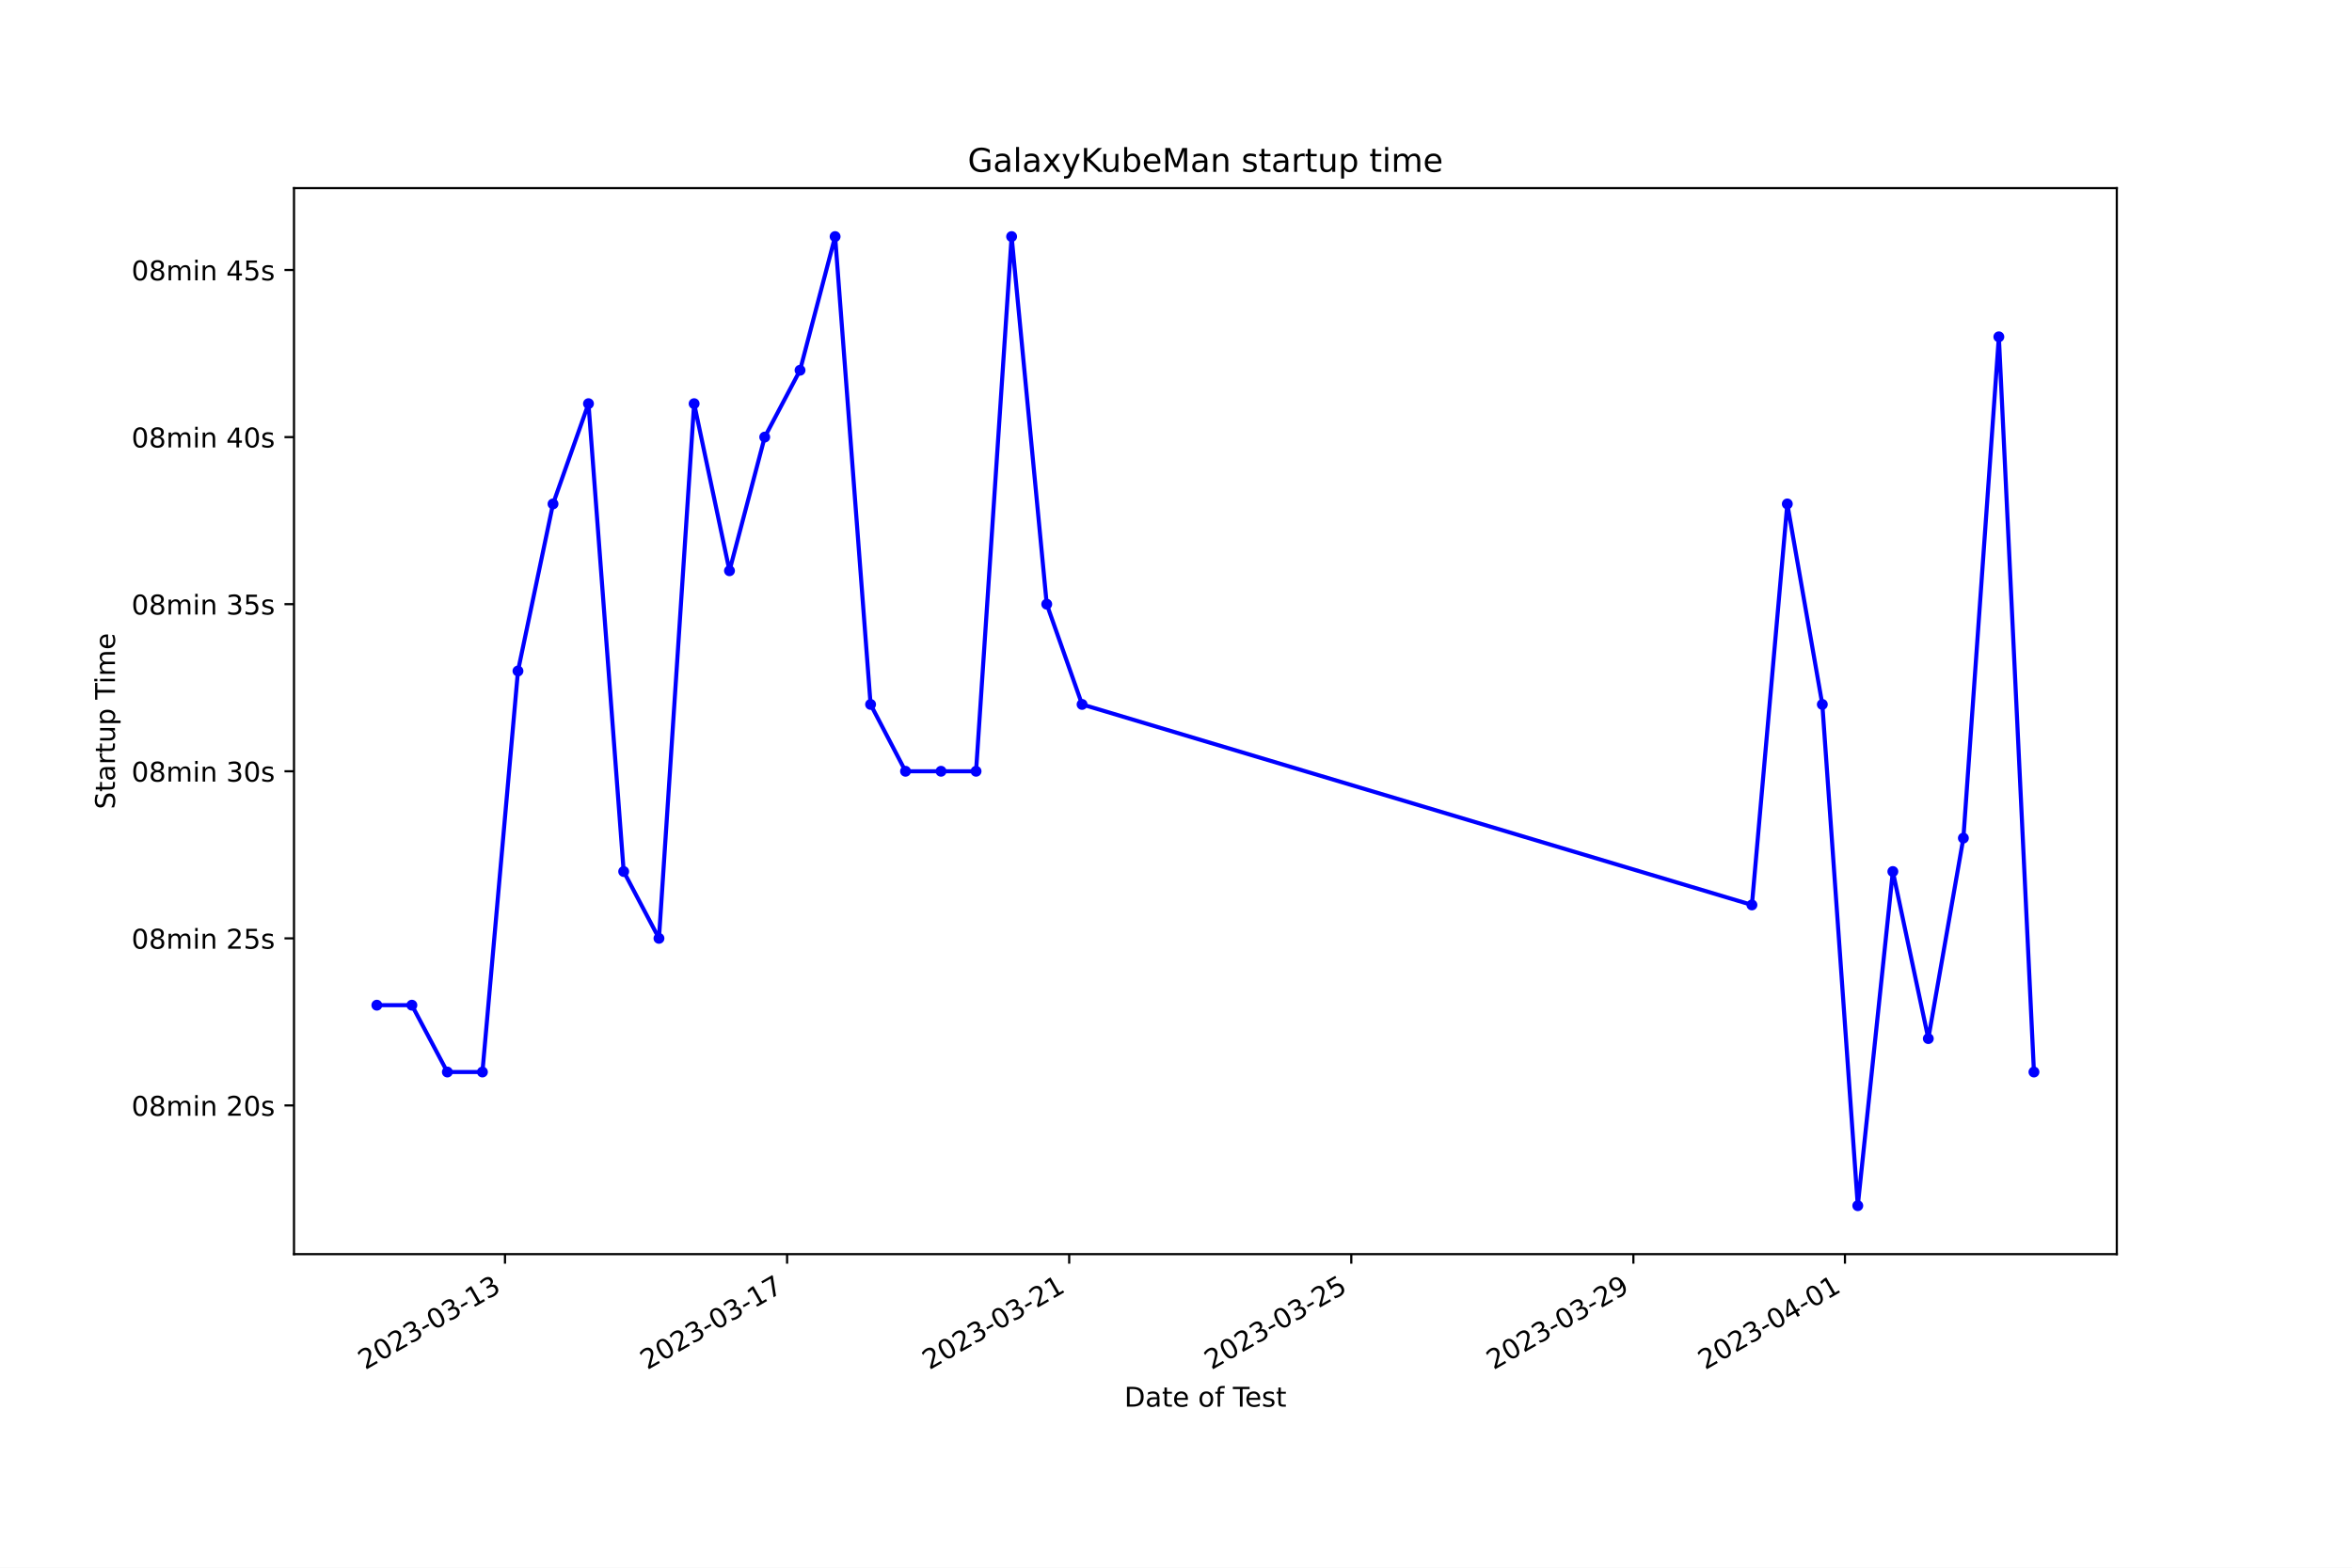
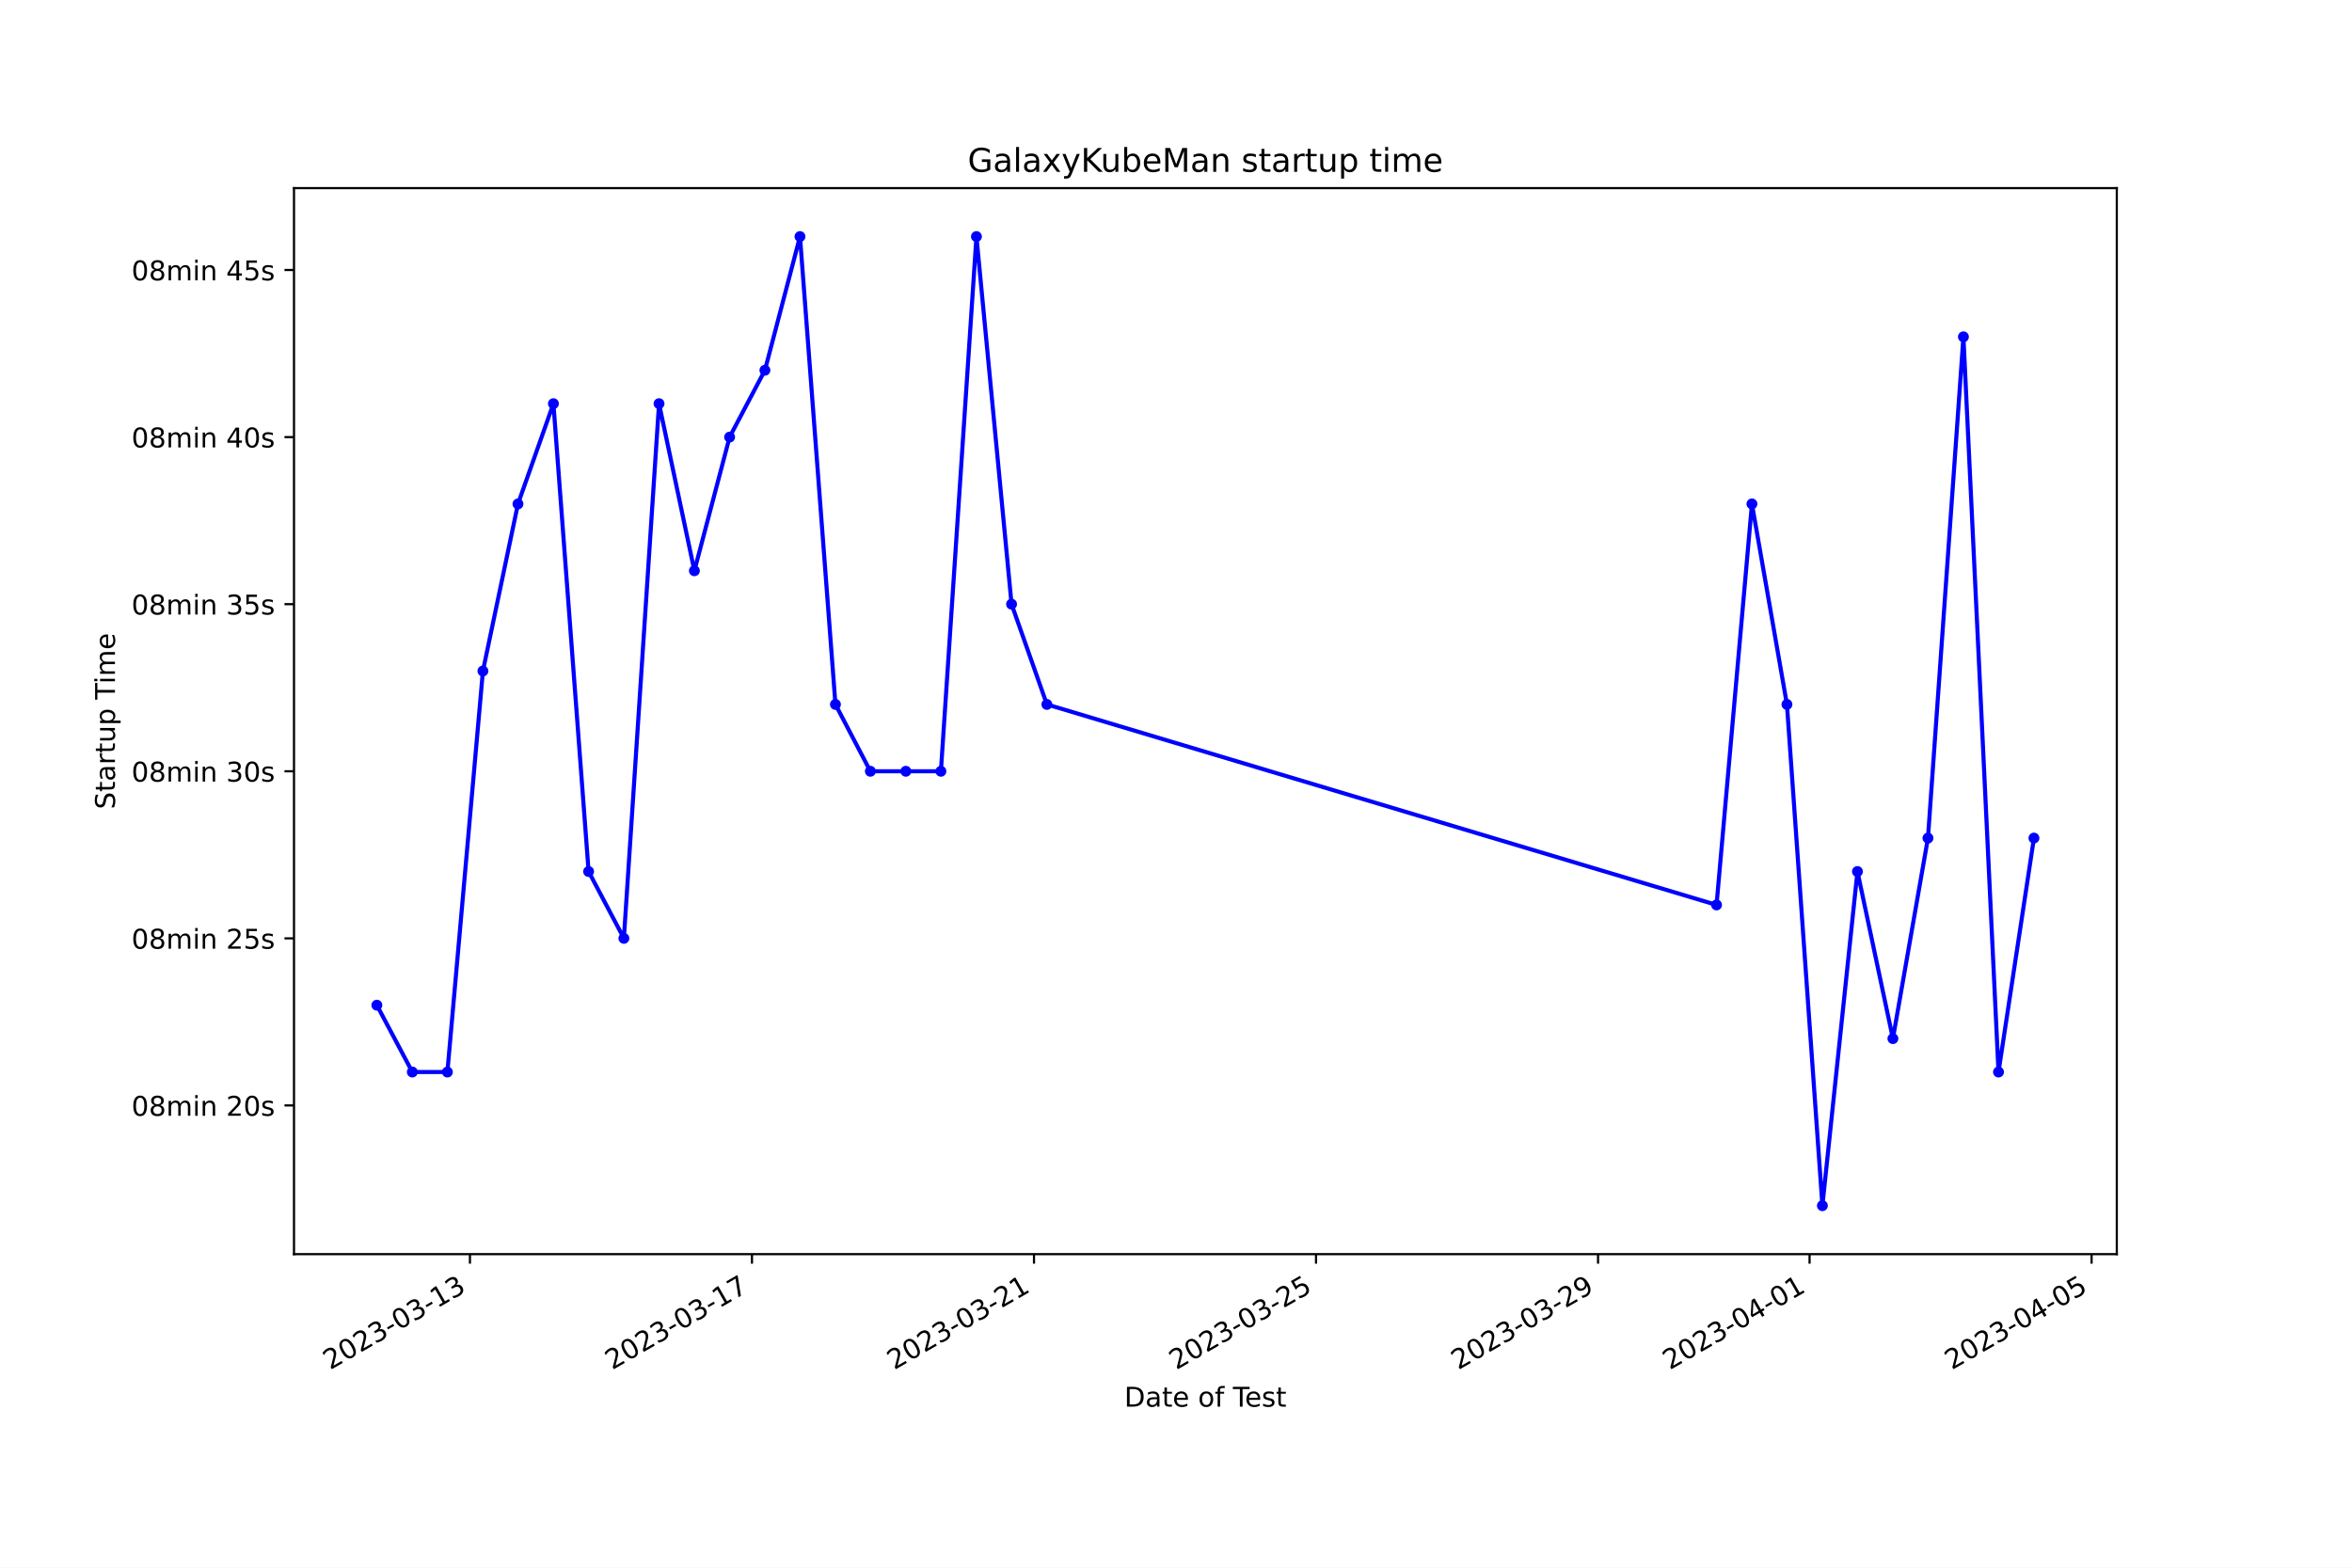
<svg xmlns="http://www.w3.org/2000/svg" xmlns:xlink="http://www.w3.org/1999/xlink" width="864pt" height="576pt" viewBox="0 0 864 576" version="1.1">
  <defs>
    <style type="text/css">*{stroke-linejoin: round; stroke-linecap: butt}</style>
  </defs>
  <g id="figure_1">
    <g id="patch_1">
      <path d="M 0 576  L 864 576  L 864 0  L 0 0  z " style="fill: #ffffff" />
    </g>
    <g id="axes_1">
      <g id="patch_2">
        <path d="M 108 460.8  L 777.6 460.8  L 777.6 69.12  L 108 69.12  z " style="fill: #ffffff" />
      </g>
      <g id="matplotlib.axis_1">
        <g id="xtick_1">
          <g id="line2d_1">
            <defs>
-               <path id="m737034dc49" d="M 0 0  L 0 3.5  " style="stroke: #000000; stroke-width: 0.8" />
+               <path id="mf663eb231e" d="M 0 0  L 0 3.5  " style="stroke: #000000; stroke-width: 0.8" />
            </defs>
            <g>
-               <use xlink:href="#m737034dc49" x="185.508" y="460.8" style="stroke: #000000; stroke-width: 0.8" />
+               <use xlink:href="#mf663eb231e" x="172.634" y="460.8" style="stroke: #000000; stroke-width: 0.8" />
            </g>
          </g>
          <g id="text_1">
-             <g transform="translate(134.1384 503.4383) rotate(-30) scale(0.1 -0.1)">
+             <g transform="translate(121.2646 503.4383) rotate(-30) scale(0.1 -0.1)">
              <defs>
                <path id="DejaVuSans-32" d="M 1228 531  L 3431 531  L 3431 0  L 469 0  L 469 531  Q 828 903 1448 1529  Q 2069 2156 2228 2338  Q 2531 2678 2651 2914  Q 2772 3150 2772 3378  Q 2772 3750 2511 3984  Q 2250 4219 1831 4219  Q 1534 4219 1204 4116  Q 875 4013 500 3803  L 500 4441  Q 881 4594 1212 4672  Q 1544 4750 1819 4750  Q 2544 4750 2975 4387  Q 3406 4025 3406 3419  Q 3406 3131 3298 2873  Q 3191 2616 2906 2266  Q 2828 2175 2409 1742  Q 1991 1309 1228 531  z " transform="scale(0.015625)" />
                <path id="DejaVuSans-30" d="M 2034 4250  Q 1547 4250 1301 3770  Q 1056 3291 1056 2328  Q 1056 1369 1301 889  Q 1547 409 2034 409  Q 2525 409 2770 889  Q 3016 1369 3016 2328  Q 3016 3291 2770 3770  Q 2525 4250 2034 4250  z M 2034 4750  Q 2819 4750 3233 4129  Q 3647 3509 3647 2328  Q 3647 1150 3233 529  Q 2819 -91 2034 -91  Q 1250 -91 836 529  Q 422 1150 422 2328  Q 422 3509 836 4129  Q 1250 4750 2034 4750  z " transform="scale(0.015625)" />
                <path id="DejaVuSans-33" d="M 2597 2516  Q 3050 2419 3304 2112  Q 3559 1806 3559 1356  Q 3559 666 3084 287  Q 2609 -91 1734 -91  Q 1441 -91 1130 -33  Q 819 25 488 141  L 488 750  Q 750 597 1062 519  Q 1375 441 1716 441  Q 2309 441 2620 675  Q 2931 909 2931 1356  Q 2931 1769 2642 2001  Q 2353 2234 1838 2234  L 1294 2234  L 1294 2753  L 1863 2753  Q 2328 2753 2575 2939  Q 2822 3125 2822 3475  Q 2822 3834 2567 4026  Q 2313 4219 1838 4219  Q 1578 4219 1281 4162  Q 984 4106 628 3988  L 628 4550  Q 988 4650 1302 4700  Q 1616 4750 1894 4750  Q 2613 4750 3031 4423  Q 3450 4097 3450 3541  Q 3450 3153 3228 2886  Q 3006 2619 2597 2516  z " transform="scale(0.015625)" />
                <path id="DejaVuSans-2d" d="M 313 2009  L 1997 2009  L 1997 1497  L 313 1497  L 313 2009  z " transform="scale(0.015625)" />
                <path id="DejaVuSans-31" d="M 794 531  L 1825 531  L 1825 4091  L 703 3866  L 703 4441  L 1819 4666  L 2450 4666  L 2450 531  L 3481 531  L 3481 0  L 794 0  L 794 531  z " transform="scale(0.015625)" />
              </defs>
              <use xlink:href="#DejaVuSans-32" />
              <use xlink:href="#DejaVuSans-30" x="63.623" />
              <use xlink:href="#DejaVuSans-32" x="127.246" />
              <use xlink:href="#DejaVuSans-33" x="190.869" />
              <use xlink:href="#DejaVuSans-2d" x="254.492" />
              <use xlink:href="#DejaVuSans-30" x="290.576" />
              <use xlink:href="#DejaVuSans-33" x="354.199" />
              <use xlink:href="#DejaVuSans-2d" x="417.822" />
              <use xlink:href="#DejaVuSans-31" x="453.906" />
              <use xlink:href="#DejaVuSans-33" x="517.529" />
            </g>
          </g>
        </g>
        <g id="xtick_2">
          <g id="line2d_2">
            <g>
-               <use xlink:href="#m737034dc49" x="289.136" y="460.8" style="stroke: #000000; stroke-width: 0.8" />
+               <use xlink:href="#mf663eb231e" x="276.235" y="460.8" style="stroke: #000000; stroke-width: 0.8" />
            </g>
          </g>
          <g id="text_2">
-             <g transform="translate(237.7661 503.4383) rotate(-30) scale(0.1 -0.1)">
+             <g transform="translate(224.8658 503.4383) rotate(-30) scale(0.1 -0.1)">
              <defs>
                <path id="DejaVuSans-37" d="M 525 4666  L 3525 4666  L 3525 4397  L 1831 0  L 1172 0  L 2766 4134  L 525 4134  L 525 4666  z " transform="scale(0.015625)" />
              </defs>
              <use xlink:href="#DejaVuSans-32" />
              <use xlink:href="#DejaVuSans-30" x="63.623" />
              <use xlink:href="#DejaVuSans-32" x="127.246" />
              <use xlink:href="#DejaVuSans-33" x="190.869" />
              <use xlink:href="#DejaVuSans-2d" x="254.492" />
              <use xlink:href="#DejaVuSans-30" x="290.576" />
              <use xlink:href="#DejaVuSans-33" x="354.199" />
              <use xlink:href="#DejaVuSans-2d" x="417.822" />
              <use xlink:href="#DejaVuSans-31" x="453.906" />
              <use xlink:href="#DejaVuSans-37" x="517.529" />
            </g>
          </g>
        </g>
        <g id="xtick_3">
          <g id="line2d_3">
            <g>
-               <use xlink:href="#m737034dc49" x="392.763" y="460.8" style="stroke: #000000; stroke-width: 0.8" />
+               <use xlink:href="#mf663eb231e" x="379.836" y="460.8" style="stroke: #000000; stroke-width: 0.8" />
            </g>
          </g>
          <g id="text_3">
-             <g transform="translate(341.3939 503.4383) rotate(-30) scale(0.1 -0.1)">
+             <g transform="translate(328.4669 503.4383) rotate(-30) scale(0.1 -0.1)">
              <use xlink:href="#DejaVuSans-32" />
              <use xlink:href="#DejaVuSans-30" x="63.623" />
              <use xlink:href="#DejaVuSans-32" x="127.246" />
              <use xlink:href="#DejaVuSans-33" x="190.869" />
              <use xlink:href="#DejaVuSans-2d" x="254.492" />
              <use xlink:href="#DejaVuSans-30" x="290.576" />
              <use xlink:href="#DejaVuSans-33" x="354.199" />
              <use xlink:href="#DejaVuSans-2d" x="417.822" />
              <use xlink:href="#DejaVuSans-32" x="453.906" />
              <use xlink:href="#DejaVuSans-31" x="517.529" />
            </g>
          </g>
        </g>
        <g id="xtick_4">
          <g id="line2d_4">
            <g>
-               <use xlink:href="#m737034dc49" x="496.391" y="460.8" style="stroke: #000000; stroke-width: 0.8" />
+               <use xlink:href="#mf663eb231e" x="483.438" y="460.8" style="stroke: #000000; stroke-width: 0.8" />
            </g>
          </g>
          <g id="text_4">
-             <g transform="translate(445.0216 503.4383) rotate(-30) scale(0.1 -0.1)">
+             <g transform="translate(432.0681 503.4383) rotate(-30) scale(0.1 -0.1)">
              <defs>
                <path id="DejaVuSans-35" d="M 691 4666  L 3169 4666  L 3169 4134  L 1269 4134  L 1269 2991  Q 1406 3038 1543 3061  Q 1681 3084 1819 3084  Q 2600 3084 3056 2656  Q 3513 2228 3513 1497  Q 3513 744 3044 326  Q 2575 -91 1722 -91  Q 1428 -91 1123 -41  Q 819 9 494 109  L 494 744  Q 775 591 1075 516  Q 1375 441 1709 441  Q 2250 441 2565 725  Q 2881 1009 2881 1497  Q 2881 1984 2565 2268  Q 2250 2553 1709 2553  Q 1456 2553 1204 2497  Q 953 2441 691 2322  L 691 4666  z " transform="scale(0.015625)" />
              </defs>
              <use xlink:href="#DejaVuSans-32" />
              <use xlink:href="#DejaVuSans-30" x="63.623" />
              <use xlink:href="#DejaVuSans-32" x="127.246" />
              <use xlink:href="#DejaVuSans-33" x="190.869" />
              <use xlink:href="#DejaVuSans-2d" x="254.492" />
              <use xlink:href="#DejaVuSans-30" x="290.576" />
              <use xlink:href="#DejaVuSans-33" x="354.199" />
              <use xlink:href="#DejaVuSans-2d" x="417.822" />
              <use xlink:href="#DejaVuSans-32" x="453.906" />
              <use xlink:href="#DejaVuSans-35" x="517.529" />
            </g>
          </g>
        </g>
        <g id="xtick_5">
          <g id="line2d_5">
            <g>
-               <use xlink:href="#m737034dc49" x="600.019" y="460.8" style="stroke: #000000; stroke-width: 0.8" />
+               <use xlink:href="#mf663eb231e" x="587.039" y="460.8" style="stroke: #000000; stroke-width: 0.8" />
            </g>
          </g>
          <g id="text_5">
-             <g transform="translate(548.6494 503.4383) rotate(-30) scale(0.1 -0.1)">
+             <g transform="translate(535.6692 503.4383) rotate(-30) scale(0.1 -0.1)">
              <defs>
                <path id="DejaVuSans-39" d="M 703 97  L 703 672  Q 941 559 1184 500  Q 1428 441 1663 441  Q 2288 441 2617 861  Q 2947 1281 2994 2138  Q 2813 1869 2534 1725  Q 2256 1581 1919 1581  Q 1219 1581 811 2004  Q 403 2428 403 3163  Q 403 3881 828 4315  Q 1253 4750 1959 4750  Q 2769 4750 3195 4129  Q 3622 3509 3622 2328  Q 3622 1225 3098 567  Q 2575 -91 1691 -91  Q 1453 -91 1209 -44  Q 966 3 703 97  z M 1959 2075  Q 2384 2075 2632 2365  Q 2881 2656 2881 3163  Q 2881 3666 2632 3958  Q 2384 4250 1959 4250  Q 1534 4250 1286 3958  Q 1038 3666 1038 3163  Q 1038 2656 1286 2365  Q 1534 2075 1959 2075  z " transform="scale(0.015625)" />
              </defs>
              <use xlink:href="#DejaVuSans-32" />
              <use xlink:href="#DejaVuSans-30" x="63.623" />
              <use xlink:href="#DejaVuSans-32" x="127.246" />
              <use xlink:href="#DejaVuSans-33" x="190.869" />
              <use xlink:href="#DejaVuSans-2d" x="254.492" />
              <use xlink:href="#DejaVuSans-30" x="290.576" />
              <use xlink:href="#DejaVuSans-33" x="354.199" />
              <use xlink:href="#DejaVuSans-2d" x="417.822" />
              <use xlink:href="#DejaVuSans-32" x="453.906" />
              <use xlink:href="#DejaVuSans-39" x="517.529" />
            </g>
          </g>
        </g>
        <g id="xtick_6">
          <g id="line2d_6">
            <g>
-               <use xlink:href="#m737034dc49" x="677.74" y="460.8" style="stroke: #000000; stroke-width: 0.8" />
+               <use xlink:href="#mf663eb231e" x="664.74" y="460.8" style="stroke: #000000; stroke-width: 0.8" />
            </g>
          </g>
          <g id="text_6">
-             <g transform="translate(626.3702 503.4383) rotate(-30) scale(0.1 -0.1)">
+             <g transform="translate(613.3701 503.4383) rotate(-30) scale(0.1 -0.1)">
              <defs>
                <path id="DejaVuSans-34" d="M 2419 4116  L 825 1625  L 2419 1625  L 2419 4116  z M 2253 4666  L 3047 4666  L 3047 1625  L 3713 1625  L 3713 1100  L 3047 1100  L 3047 0  L 2419 0  L 2419 1100  L 313 1100  L 313 1709  L 2253 4666  z " transform="scale(0.015625)" />
              </defs>
              <use xlink:href="#DejaVuSans-32" />
              <use xlink:href="#DejaVuSans-30" x="63.623" />
              <use xlink:href="#DejaVuSans-32" x="127.246" />
              <use xlink:href="#DejaVuSans-33" x="190.869" />
              <use xlink:href="#DejaVuSans-2d" x="254.492" />
              <use xlink:href="#DejaVuSans-30" x="290.576" />
              <use xlink:href="#DejaVuSans-34" x="354.199" />
              <use xlink:href="#DejaVuSans-2d" x="417.822" />
              <use xlink:href="#DejaVuSans-30" x="453.906" />
              <use xlink:href="#DejaVuSans-31" x="517.529" />
            </g>
          </g>
        </g>
-         <g id="text_7">
+         <g id="xtick_7">
+           <g id="line2d_7">
+             <g>
+               <use xlink:href="#mf663eb231e" x="768.341" y="460.8" style="stroke: #000000; stroke-width: 0.8" />
+             </g>
+           </g>
+           <g id="text_7">
+             <g transform="translate(716.9713 503.4383) rotate(-30) scale(0.1 -0.1)">
+               <use xlink:href="#DejaVuSans-32" />
+               <use xlink:href="#DejaVuSans-30" x="63.623" />
+               <use xlink:href="#DejaVuSans-32" x="127.246" />
+               <use xlink:href="#DejaVuSans-33" x="190.869" />
+               <use xlink:href="#DejaVuSans-2d" x="254.492" />
+               <use xlink:href="#DejaVuSans-30" x="290.576" />
+               <use xlink:href="#DejaVuSans-34" x="354.199" />
+               <use xlink:href="#DejaVuSans-2d" x="417.822" />
+               <use xlink:href="#DejaVuSans-30" x="453.906" />
+               <use xlink:href="#DejaVuSans-35" x="517.529" />
+             </g>
+           </g>
+         </g>
+         <g id="text_8">
          <g transform="translate(413.0063 516.8378) scale(0.1 -0.1)">
            <defs>
              <path id="DejaVuSans-44" d="M 1259 4147  L 1259 519  L 2022 519  Q 2988 519 3436 956  Q 3884 1394 3884 2338  Q 3884 3275 3436 3711  Q 2988 4147 2022 4147  L 1259 4147  z M 628 4666  L 1925 4666  Q 3281 4666 3915 4102  Q 4550 3538 4550 2338  Q 4550 1131 3912 565  Q 3275 0 1925 0  L 628 0  L 628 4666  z " transform="scale(0.015625)" />
              <path id="DejaVuSans-61" d="M 2194 1759  Q 1497 1759 1228 1600  Q 959 1441 959 1056  Q 959 750 1161 570  Q 1363 391 1709 391  Q 2188 391 2477 730  Q 2766 1069 2766 1631  L 2766 1759  L 2194 1759  z M 3341 1997  L 3341 0  L 2766 0  L 2766 531  Q 2569 213 2275 61  Q 1981 -91 1556 -91  Q 1019 -91 701 211  Q 384 513 384 1019  Q 384 1609 779 1909  Q 1175 2209 1959 2209  L 2766 2209  L 2766 2266  Q 2766 2663 2505 2880  Q 2244 3097 1772 3097  Q 1472 3097 1187 3025  Q 903 2953 641 2809  L 641 3341  Q 956 3463 1253 3523  Q 1550 3584 1831 3584  Q 2591 3584 2966 3190  Q 3341 2797 3341 1997  z " transform="scale(0.015625)" />
              <path id="DejaVuSans-74" d="M 1172 4494  L 1172 3500  L 2356 3500  L 2356 3053  L 1172 3053  L 1172 1153  Q 1172 725 1289 603  Q 1406 481 1766 481  L 2356 481  L 2356 0  L 1766 0  Q 1100 0 847 248  Q 594 497 594 1153  L 594 3053  L 172 3053  L 172 3500  L 594 3500  L 594 4494  L 1172 4494  z " transform="scale(0.015625)" />
              <path id="DejaVuSans-65" d="M 3597 1894  L 3597 1613  L 953 1613  Q 991 1019 1311 708  Q 1631 397 2203 397  Q 2534 397 2845 478  Q 3156 559 3463 722  L 3463 178  Q 3153 47 2828 -22  Q 2503 -91 2169 -91  Q 1331 -91 842 396  Q 353 884 353 1716  Q 353 2575 817 3079  Q 1281 3584 2069 3584  Q 2775 3584 3186 3129  Q 3597 2675 3597 1894  z M 3022 2063  Q 3016 2534 2758 2815  Q 2500 3097 2075 3097  Q 1594 3097 1305 2825  Q 1016 2553 972 2059  L 3022 2063  z " transform="scale(0.015625)" />
              <path id="DejaVuSans-20" transform="scale(0.015625)" />
              <path id="DejaVuSans-6f" d="M 1959 3097  Q 1497 3097 1228 2736  Q 959 2375 959 1747  Q 959 1119 1226 758  Q 1494 397 1959 397  Q 2419 397 2687 759  Q 2956 1122 2956 1747  Q 2956 2369 2687 2733  Q 2419 3097 1959 3097  z M 1959 3584  Q 2709 3584 3137 3096  Q 3566 2609 3566 1747  Q 3566 888 3137 398  Q 2709 -91 1959 -91  Q 1206 -91 779 398  Q 353 888 353 1747  Q 353 2609 779 3096  Q 1206 3584 1959 3584  z " transform="scale(0.015625)" />
              <path id="DejaVuSans-66" d="M 2375 4863  L 2375 4384  L 1825 4384  Q 1516 4384 1395 4259  Q 1275 4134 1275 3809  L 1275 3500  L 2222 3500  L 2222 3053  L 1275 3053  L 1275 0  L 697 0  L 697 3053  L 147 3053  L 147 3500  L 697 3500  L 697 3744  Q 697 4328 969 4595  Q 1241 4863 1831 4863  L 2375 4863  z " transform="scale(0.015625)" />
              <path id="DejaVuSans-54" d="M -19 4666  L 3928 4666  L 3928 4134  L 2272 4134  L 2272 0  L 1638 0  L 1638 4134  L -19 4134  L -19 4666  z " transform="scale(0.015625)" />
              <path id="DejaVuSans-73" d="M 2834 3397  L 2834 2853  Q 2591 2978 2328 3040  Q 2066 3103 1784 3103  Q 1356 3103 1142 2972  Q 928 2841 928 2578  Q 928 2378 1081 2264  Q 1234 2150 1697 2047  L 1894 2003  Q 2506 1872 2764 1633  Q 3022 1394 3022 966  Q 3022 478 2636 193  Q 2250 -91 1575 -91  Q 1294 -91 989 -36  Q 684 19 347 128  L 347 722  Q 666 556 975 473  Q 1284 391 1588 391  Q 1994 391 2212 530  Q 2431 669 2431 922  Q 2431 1156 2273 1281  Q 2116 1406 1581 1522  L 1381 1569  Q 847 1681 609 1914  Q 372 2147 372 2553  Q 372 3047 722 3315  Q 1072 3584 1716 3584  Q 2034 3584 2315 3537  Q 2597 3491 2834 3397  z " transform="scale(0.015625)" />
            </defs>
            <use xlink:href="#DejaVuSans-44" />
            <use xlink:href="#DejaVuSans-61" x="77.002" />
            <use xlink:href="#DejaVuSans-74" x="138.281" />
            <use xlink:href="#DejaVuSans-65" x="177.49" />
            <use xlink:href="#DejaVuSans-20" x="239.014" />
            <use xlink:href="#DejaVuSans-6f" x="270.801" />
            <use xlink:href="#DejaVuSans-66" x="331.982" />
            <use xlink:href="#DejaVuSans-20" x="367.188" />
            <use xlink:href="#DejaVuSans-54" x="398.975" />
            <use xlink:href="#DejaVuSans-65" x="443.059" />
            <use xlink:href="#DejaVuSans-73" x="504.582" />
            <use xlink:href="#DejaVuSans-74" x="556.682" />
          </g>
        </g>
      </g>
      <g id="matplotlib.axis_2">
        <g id="ytick_1">
-           <g id="line2d_7">
+           <g id="line2d_8">
            <defs>
-               <path id="m6aaf970506" d="M 0 0  L -3.5 0  " style="stroke: #000000; stroke-width: 0.8" />
+               <path id="macda5eb0d2" d="M 0 0  L -3.5 0  " style="stroke: #000000; stroke-width: 0.8" />
            </defs>
            <g>
-               <use xlink:href="#m6aaf970506" x="108" y="406.161" style="stroke: #000000; stroke-width: 0.8" />
-             </g>
-           </g>
-           <g id="text_8">
+               <use xlink:href="#macda5eb0d2" x="108" y="406.161" style="stroke: #000000; stroke-width: 0.8" />
+             </g>
+           </g>
+           <g id="text_9">
            <g transform="translate(48.30625 409.9605) scale(0.1 -0.1)">
              <defs>
                <path id="DejaVuSans-38" d="M 2034 2216  Q 1584 2216 1326 1975  Q 1069 1734 1069 1313  Q 1069 891 1326 650  Q 1584 409 2034 409  Q 2484 409 2743 651  Q 3003 894 3003 1313  Q 3003 1734 2745 1975  Q 2488 2216 2034 2216  z M 1403 2484  Q 997 2584 770 2862  Q 544 3141 544 3541  Q 544 4100 942 4425  Q 1341 4750 2034 4750  Q 2731 4750 3128 4425  Q 3525 4100 3525 3541  Q 3525 3141 3298 2862  Q 3072 2584 2669 2484  Q 3125 2378 3379 2068  Q 3634 1759 3634 1313  Q 3634 634 3220 271  Q 2806 -91 2034 -91  Q 1263 -91 848 271  Q 434 634 434 1313  Q 434 1759 690 2068  Q 947 2378 1403 2484  z M 1172 3481  Q 1172 3119 1398 2916  Q 1625 2713 2034 2713  Q 2441 2713 2670 2916  Q 2900 3119 2900 3481  Q 2900 3844 2670 4047  Q 2441 4250 2034 4250  Q 1625 4250 1398 4047  Q 1172 3844 1172 3481  z " transform="scale(0.015625)" />
                <path id="DejaVuSans-6d" d="M 3328 2828  Q 3544 3216 3844 3400  Q 4144 3584 4550 3584  Q 5097 3584 5394 3201  Q 5691 2819 5691 2113  L 5691 0  L 5113 0  L 5113 2094  Q 5113 2597 4934 2840  Q 4756 3084 4391 3084  Q 3944 3084 3684 2787  Q 3425 2491 3425 1978  L 3425 0  L 2847 0  L 2847 2094  Q 2847 2600 2669 2842  Q 2491 3084 2119 3084  Q 1678 3084 1418 2786  Q 1159 2488 1159 1978  L 1159 0  L 581 0  L 581 3500  L 1159 3500  L 1159 2956  Q 1356 3278 1631 3431  Q 1906 3584 2284 3584  Q 2666 3584 2933 3390  Q 3200 3197 3328 2828  z " transform="scale(0.015625)" />
                <path id="DejaVuSans-69" d="M 603 3500  L 1178 3500  L 1178 0  L 603 0  L 603 3500  z M 603 4863  L 1178 4863  L 1178 4134  L 603 4134  L 603 4863  z " transform="scale(0.015625)" />
                <path id="DejaVuSans-6e" d="M 3513 2113  L 3513 0  L 2938 0  L 2938 2094  Q 2938 2591 2744 2837  Q 2550 3084 2163 3084  Q 1697 3084 1428 2787  Q 1159 2491 1159 1978  L 1159 0  L 581 0  L 581 3500  L 1159 3500  L 1159 2956  Q 1366 3272 1645 3428  Q 1925 3584 2291 3584  Q 2894 3584 3203 3211  Q 3513 2838 3513 2113  z " transform="scale(0.015625)" />
              </defs>
              <use xlink:href="#DejaVuSans-30" />
              <use xlink:href="#DejaVuSans-38" x="63.623" />
              <use xlink:href="#DejaVuSans-6d" x="127.246" />
              <use xlink:href="#DejaVuSans-69" x="224.658" />
              <use xlink:href="#DejaVuSans-6e" x="252.441" />
              <use xlink:href="#DejaVuSans-20" x="315.82" />
              <use xlink:href="#DejaVuSans-32" x="347.607" />
              <use xlink:href="#DejaVuSans-30" x="411.23" />
              <use xlink:href="#DejaVuSans-73" x="474.854" />
            </g>
          </g>
        </g>
        <g id="ytick_2">
-           <g id="line2d_8">
-             <g>
-               <use xlink:href="#m6aaf970506" x="108" y="344.769" style="stroke: #000000; stroke-width: 0.8" />
-             </g>
-           </g>
-           <g id="text_9">
+           <g id="line2d_9">
+             <g>
+               <use xlink:href="#macda5eb0d2" x="108" y="344.769" style="stroke: #000000; stroke-width: 0.8" />
+             </g>
+           </g>
+           <g id="text_10">
            <g transform="translate(48.30625 348.5686) scale(0.1 -0.1)">
              <use xlink:href="#DejaVuSans-30" />
              <use xlink:href="#DejaVuSans-38" x="63.623" />
              <use xlink:href="#DejaVuSans-6d" x="127.246" />
              <use xlink:href="#DejaVuSans-69" x="224.658" />
              <use xlink:href="#DejaVuSans-6e" x="252.441" />
              <use xlink:href="#DejaVuSans-20" x="315.82" />
              <use xlink:href="#DejaVuSans-32" x="347.607" />
              <use xlink:href="#DejaVuSans-35" x="411.23" />
              <use xlink:href="#DejaVuSans-73" x="474.854" />
            </g>
          </g>
        </g>
        <g id="ytick_3">
-           <g id="line2d_9">
-             <g>
-               <use xlink:href="#m6aaf970506" x="108" y="283.378" style="stroke: #000000; stroke-width: 0.8" />
-             </g>
-           </g>
-           <g id="text_10">
+           <g id="line2d_10">
+             <g>
+               <use xlink:href="#macda5eb0d2" x="108" y="283.378" style="stroke: #000000; stroke-width: 0.8" />
+             </g>
+           </g>
+           <g id="text_11">
            <g transform="translate(48.30625 287.1768) scale(0.1 -0.1)">
              <use xlink:href="#DejaVuSans-30" />
              <use xlink:href="#DejaVuSans-38" x="63.623" />
              <use xlink:href="#DejaVuSans-6d" x="127.246" />
              <use xlink:href="#DejaVuSans-69" x="224.658" />
              <use xlink:href="#DejaVuSans-6e" x="252.441" />
              <use xlink:href="#DejaVuSans-20" x="315.82" />
              <use xlink:href="#DejaVuSans-33" x="347.607" />
              <use xlink:href="#DejaVuSans-30" x="411.23" />
              <use xlink:href="#DejaVuSans-73" x="474.854" />
            </g>
          </g>
        </g>
        <g id="ytick_4">
-           <g id="line2d_10">
-             <g>
-               <use xlink:href="#m6aaf970506" x="108" y="221.986" style="stroke: #000000; stroke-width: 0.8" />
-             </g>
-           </g>
-           <g id="text_11">
+           <g id="line2d_11">
+             <g>
+               <use xlink:href="#macda5eb0d2" x="108" y="221.986" style="stroke: #000000; stroke-width: 0.8" />
+             </g>
+           </g>
+           <g id="text_12">
            <g transform="translate(48.30625 225.7849) scale(0.1 -0.1)">
              <use xlink:href="#DejaVuSans-30" />
              <use xlink:href="#DejaVuSans-38" x="63.623" />
              <use xlink:href="#DejaVuSans-6d" x="127.246" />
              <use xlink:href="#DejaVuSans-69" x="224.658" />
              <use xlink:href="#DejaVuSans-6e" x="252.441" />
              <use xlink:href="#DejaVuSans-20" x="315.82" />
              <use xlink:href="#DejaVuSans-33" x="347.607" />
              <use xlink:href="#DejaVuSans-35" x="411.23" />
              <use xlink:href="#DejaVuSans-73" x="474.854" />
            </g>
          </g>
        </g>
        <g id="ytick_5">
-           <g id="line2d_11">
-             <g>
-               <use xlink:href="#m6aaf970506" x="108" y="160.594" style="stroke: #000000; stroke-width: 0.8" />
-             </g>
-           </g>
-           <g id="text_12">
+           <g id="line2d_12">
+             <g>
+               <use xlink:href="#macda5eb0d2" x="108" y="160.594" style="stroke: #000000; stroke-width: 0.8" />
+             </g>
+           </g>
+           <g id="text_13">
            <g transform="translate(48.30625 164.3931) scale(0.1 -0.1)">
              <use xlink:href="#DejaVuSans-30" />
              <use xlink:href="#DejaVuSans-38" x="63.623" />
              <use xlink:href="#DejaVuSans-6d" x="127.246" />
              <use xlink:href="#DejaVuSans-69" x="224.658" />
              <use xlink:href="#DejaVuSans-6e" x="252.441" />
              <use xlink:href="#DejaVuSans-20" x="315.82" />
              <use xlink:href="#DejaVuSans-34" x="347.607" />
              <use xlink:href="#DejaVuSans-30" x="411.23" />
              <use xlink:href="#DejaVuSans-73" x="474.854" />
            </g>
          </g>
        </g>
        <g id="ytick_6">
-           <g id="line2d_12">
-             <g>
-               <use xlink:href="#m6aaf970506" x="108" y="99.202" style="stroke: #000000; stroke-width: 0.8" />
-             </g>
-           </g>
-           <g id="text_13">
+           <g id="line2d_13">
+             <g>
+               <use xlink:href="#macda5eb0d2" x="108" y="99.202" style="stroke: #000000; stroke-width: 0.8" />
+             </g>
+           </g>
+           <g id="text_14">
            <g transform="translate(48.30625 103.0012) scale(0.1 -0.1)">
              <use xlink:href="#DejaVuSans-30" />
              <use xlink:href="#DejaVuSans-38" x="63.623" />
              <use xlink:href="#DejaVuSans-6d" x="127.246" />
              <use xlink:href="#DejaVuSans-69" x="224.658" />
              <use xlink:href="#DejaVuSans-6e" x="252.441" />
              <use xlink:href="#DejaVuSans-20" x="315.82" />
              <use xlink:href="#DejaVuSans-34" x="347.607" />
              <use xlink:href="#DejaVuSans-35" x="411.23" />
              <use xlink:href="#DejaVuSans-73" x="474.854" />
            </g>
          </g>
        </g>
-         <g id="text_14">
+         <g id="text_15">
          <g transform="translate(42.22656 297.3397) rotate(-90) scale(0.1 -0.1)">
            <defs>
              <path id="DejaVuSans-53" d="M 3425 4513  L 3425 3897  Q 3066 4069 2747 4153  Q 2428 4238 2131 4238  Q 1616 4238 1336 4038  Q 1056 3838 1056 3469  Q 1056 3159 1242 3001  Q 1428 2844 1947 2747  L 2328 2669  Q 3034 2534 3370 2195  Q 3706 1856 3706 1288  Q 3706 609 3251 259  Q 2797 -91 1919 -91  Q 1588 -91 1214 -16  Q 841 59 441 206  L 441 856  Q 825 641 1194 531  Q 1563 422 1919 422  Q 2459 422 2753 634  Q 3047 847 3047 1241  Q 3047 1584 2836 1778  Q 2625 1972 2144 2069  L 1759 2144  Q 1053 2284 737 2584  Q 422 2884 422 3419  Q 422 4038 858 4394  Q 1294 4750 2059 4750  Q 2388 4750 2728 4690  Q 3069 4631 3425 4513  z " transform="scale(0.015625)" />
              <path id="DejaVuSans-72" d="M 2631 2963  Q 2534 3019 2420 3045  Q 2306 3072 2169 3072  Q 1681 3072 1420 2755  Q 1159 2438 1159 1844  L 1159 0  L 581 0  L 581 3500  L 1159 3500  L 1159 2956  Q 1341 3275 1631 3429  Q 1922 3584 2338 3584  Q 2397 3584 2469 3576  Q 2541 3569 2628 3553  L 2631 2963  z " transform="scale(0.015625)" />
              <path id="DejaVuSans-75" d="M 544 1381  L 544 3500  L 1119 3500  L 1119 1403  Q 1119 906 1312 657  Q 1506 409 1894 409  Q 2359 409 2629 706  Q 2900 1003 2900 1516  L 2900 3500  L 3475 3500  L 3475 0  L 2900 0  L 2900 538  Q 2691 219 2414 64  Q 2138 -91 1772 -91  Q 1169 -91 856 284  Q 544 659 544 1381  z M 1991 3584  L 1991 3584  z " transform="scale(0.015625)" />
              <path id="DejaVuSans-70" d="M 1159 525  L 1159 -1331  L 581 -1331  L 581 3500  L 1159 3500  L 1159 2969  Q 1341 3281 1617 3432  Q 1894 3584 2278 3584  Q 2916 3584 3314 3078  Q 3713 2572 3713 1747  Q 3713 922 3314 415  Q 2916 -91 2278 -91  Q 1894 -91 1617 61  Q 1341 213 1159 525  z M 3116 1747  Q 3116 2381 2855 2742  Q 2594 3103 2138 3103  Q 1681 3103 1420 2742  Q 1159 2381 1159 1747  Q 1159 1113 1420 752  Q 1681 391 2138 391  Q 2594 391 2855 752  Q 3116 1113 3116 1747  z " transform="scale(0.015625)" />
            </defs>
            <use xlink:href="#DejaVuSans-53" />
            <use xlink:href="#DejaVuSans-74" x="63.477" />
            <use xlink:href="#DejaVuSans-61" x="102.686" />
            <use xlink:href="#DejaVuSans-72" x="163.965" />
            <use xlink:href="#DejaVuSans-74" x="205.078" />
            <use xlink:href="#DejaVuSans-75" x="244.287" />
            <use xlink:href="#DejaVuSans-70" x="307.666" />
            <use xlink:href="#DejaVuSans-20" x="371.143" />
            <use xlink:href="#DejaVuSans-54" x="402.93" />
            <use xlink:href="#DejaVuSans-69" x="460.889" />
            <use xlink:href="#DejaVuSans-6d" x="488.672" />
            <use xlink:href="#DejaVuSans-65" x="586.084" />
          </g>
        </g>
      </g>
-       <g id="line2d_13">
-         <path d="M 747.164 393.883  L 734.272 123.759  L 721.242 307.934  L 708.362 381.605  L 695.332 320.213  L 682.454 442.996  L 669.424 258.821  L 656.564 185.151  L 643.56 332.491  L 397.498 258.821  L 384.517 221.986  L 371.614 86.924  L 358.556 283.378  L 345.682 283.378  L 332.642 283.378  L 319.808 258.821  L 306.777 86.924  L 293.891 136.037  L 280.919 160.594  L 267.976 209.707  L 254.987 148.315  L 242.07 344.769  L 229.109 320.213  L 216.177 148.315  L 203.152 185.151  L 190.273 246.542  L 177.218 393.883  L 164.337 393.883  L 151.301 369.326  L 138.436 369.326  " clip-path="url(#p0122c82efc)" style="fill: none; stroke: #0000ff; stroke-width: 1.5; stroke-linecap: square" />
+       <g id="line2d_14">
+         <path d="M 747.164 307.934  L 734.146 393.883  L 721.257 123.759  L 708.231 307.934  L 695.354 381.605  L 682.328 320.213  L 669.453 442.996  L 656.426 258.821  L 643.569 185.151  L 630.568 332.491  L 384.569 258.821  L 371.593 221.986  L 358.693 86.924  L 345.638 283.378  L 332.767 283.378  L 319.731 283.378  L 306.9 258.821  L 293.873 86.924  L 280.989 136.037  L 268.021 160.594  L 255.081 209.707  L 242.095 148.315  L 229.182 344.769  L 216.224 320.213  L 203.295 148.315  L 190.274 185.151  L 177.398 246.542  L 164.347 393.883  L 151.469 393.883  L 138.436 369.326  " clip-path="url(#p308f160326)" style="fill: none; stroke: #0000ff; stroke-width: 1.5; stroke-linecap: square" />
        <defs>
-           <path id="m2944548eca" d="M 0 1.5  C 0.398 1.5 0.779 1.342 1.061 1.061  C 1.342 0.779 1.5 0.398 1.5 0  C 1.5 -0.398 1.342 -0.779 1.061 -1.061  C 0.779 -1.342 0.398 -1.5 0 -1.5  C -0.398 -1.5 -0.779 -1.342 -1.061 -1.061  C -1.342 -0.779 -1.5 -0.398 -1.5 0  C -1.5 0.398 -1.342 0.779 -1.061 1.061  C -0.779 1.342 -0.398 1.5 0 1.5  z " style="stroke: #0000ff" />
+           <path id="mad227c2d24" d="M 0 1.5  C 0.398 1.5 0.779 1.342 1.061 1.061  C 1.342 0.779 1.5 0.398 1.5 0  C 1.5 -0.398 1.342 -0.779 1.061 -1.061  C 0.779 -1.342 0.398 -1.5 0 -1.5  C -0.398 -1.5 -0.779 -1.342 -1.061 -1.061  C -1.342 -0.779 -1.5 -0.398 -1.5 0  C -1.5 0.398 -1.342 0.779 -1.061 1.061  C -0.779 1.342 -0.398 1.5 0 1.5  z " style="stroke: #0000ff" />
        </defs>
-         <g clip-path="url(#p0122c82efc)">
-           <use xlink:href="#m2944548eca" x="747.164" y="393.883" style="fill: #0000ff; stroke: #0000ff" />
-           <use xlink:href="#m2944548eca" x="734.272" y="123.759" style="fill: #0000ff; stroke: #0000ff" />
-           <use xlink:href="#m2944548eca" x="721.242" y="307.934" style="fill: #0000ff; stroke: #0000ff" />
-           <use xlink:href="#m2944548eca" x="708.362" y="381.605" style="fill: #0000ff; stroke: #0000ff" />
-           <use xlink:href="#m2944548eca" x="695.332" y="320.213" style="fill: #0000ff; stroke: #0000ff" />
-           <use xlink:href="#m2944548eca" x="682.454" y="442.996" style="fill: #0000ff; stroke: #0000ff" />
-           <use xlink:href="#m2944548eca" x="669.424" y="258.821" style="fill: #0000ff; stroke: #0000ff" />
-           <use xlink:href="#m2944548eca" x="656.564" y="185.151" style="fill: #0000ff; stroke: #0000ff" />
-           <use xlink:href="#m2944548eca" x="643.56" y="332.491" style="fill: #0000ff; stroke: #0000ff" />
-           <use xlink:href="#m2944548eca" x="397.498" y="258.821" style="fill: #0000ff; stroke: #0000ff" />
-           <use xlink:href="#m2944548eca" x="384.517" y="221.986" style="fill: #0000ff; stroke: #0000ff" />
-           <use xlink:href="#m2944548eca" x="371.614" y="86.924" style="fill: #0000ff; stroke: #0000ff" />
-           <use xlink:href="#m2944548eca" x="358.556" y="283.378" style="fill: #0000ff; stroke: #0000ff" />
-           <use xlink:href="#m2944548eca" x="345.682" y="283.378" style="fill: #0000ff; stroke: #0000ff" />
-           <use xlink:href="#m2944548eca" x="332.642" y="283.378" style="fill: #0000ff; stroke: #0000ff" />
-           <use xlink:href="#m2944548eca" x="319.808" y="258.821" style="fill: #0000ff; stroke: #0000ff" />
-           <use xlink:href="#m2944548eca" x="306.777" y="86.924" style="fill: #0000ff; stroke: #0000ff" />
-           <use xlink:href="#m2944548eca" x="293.891" y="136.037" style="fill: #0000ff; stroke: #0000ff" />
-           <use xlink:href="#m2944548eca" x="280.919" y="160.594" style="fill: #0000ff; stroke: #0000ff" />
-           <use xlink:href="#m2944548eca" x="267.976" y="209.707" style="fill: #0000ff; stroke: #0000ff" />
-           <use xlink:href="#m2944548eca" x="254.987" y="148.315" style="fill: #0000ff; stroke: #0000ff" />
-           <use xlink:href="#m2944548eca" x="242.07" y="344.769" style="fill: #0000ff; stroke: #0000ff" />
-           <use xlink:href="#m2944548eca" x="229.109" y="320.213" style="fill: #0000ff; stroke: #0000ff" />
-           <use xlink:href="#m2944548eca" x="216.177" y="148.315" style="fill: #0000ff; stroke: #0000ff" />
-           <use xlink:href="#m2944548eca" x="203.152" y="185.151" style="fill: #0000ff; stroke: #0000ff" />
-           <use xlink:href="#m2944548eca" x="190.273" y="246.542" style="fill: #0000ff; stroke: #0000ff" />
-           <use xlink:href="#m2944548eca" x="177.218" y="393.883" style="fill: #0000ff; stroke: #0000ff" />
-           <use xlink:href="#m2944548eca" x="164.337" y="393.883" style="fill: #0000ff; stroke: #0000ff" />
-           <use xlink:href="#m2944548eca" x="151.301" y="369.326" style="fill: #0000ff; stroke: #0000ff" />
-           <use xlink:href="#m2944548eca" x="138.436" y="369.326" style="fill: #0000ff; stroke: #0000ff" />
+         <g clip-path="url(#p308f160326)">
+           <use xlink:href="#mad227c2d24" x="747.164" y="307.934" style="fill: #0000ff; stroke: #0000ff" />
+           <use xlink:href="#mad227c2d24" x="734.146" y="393.883" style="fill: #0000ff; stroke: #0000ff" />
+           <use xlink:href="#mad227c2d24" x="721.257" y="123.759" style="fill: #0000ff; stroke: #0000ff" />
+           <use xlink:href="#mad227c2d24" x="708.231" y="307.934" style="fill: #0000ff; stroke: #0000ff" />
+           <use xlink:href="#mad227c2d24" x="695.354" y="381.605" style="fill: #0000ff; stroke: #0000ff" />
+           <use xlink:href="#mad227c2d24" x="682.328" y="320.213" style="fill: #0000ff; stroke: #0000ff" />
+           <use xlink:href="#mad227c2d24" x="669.453" y="442.996" style="fill: #0000ff; stroke: #0000ff" />
+           <use xlink:href="#mad227c2d24" x="656.426" y="258.821" style="fill: #0000ff; stroke: #0000ff" />
+           <use xlink:href="#mad227c2d24" x="643.569" y="185.151" style="fill: #0000ff; stroke: #0000ff" />
+           <use xlink:href="#mad227c2d24" x="630.568" y="332.491" style="fill: #0000ff; stroke: #0000ff" />
+           <use xlink:href="#mad227c2d24" x="384.569" y="258.821" style="fill: #0000ff; stroke: #0000ff" />
+           <use xlink:href="#mad227c2d24" x="371.593" y="221.986" style="fill: #0000ff; stroke: #0000ff" />
+           <use xlink:href="#mad227c2d24" x="358.693" y="86.924" style="fill: #0000ff; stroke: #0000ff" />
+           <use xlink:href="#mad227c2d24" x="345.638" y="283.378" style="fill: #0000ff; stroke: #0000ff" />
+           <use xlink:href="#mad227c2d24" x="332.767" y="283.378" style="fill: #0000ff; stroke: #0000ff" />
+           <use xlink:href="#mad227c2d24" x="319.731" y="283.378" style="fill: #0000ff; stroke: #0000ff" />
+           <use xlink:href="#mad227c2d24" x="306.9" y="258.821" style="fill: #0000ff; stroke: #0000ff" />
+           <use xlink:href="#mad227c2d24" x="293.873" y="86.924" style="fill: #0000ff; stroke: #0000ff" />
+           <use xlink:href="#mad227c2d24" x="280.989" y="136.037" style="fill: #0000ff; stroke: #0000ff" />
+           <use xlink:href="#mad227c2d24" x="268.021" y="160.594" style="fill: #0000ff; stroke: #0000ff" />
+           <use xlink:href="#mad227c2d24" x="255.081" y="209.707" style="fill: #0000ff; stroke: #0000ff" />
+           <use xlink:href="#mad227c2d24" x="242.095" y="148.315" style="fill: #0000ff; stroke: #0000ff" />
+           <use xlink:href="#mad227c2d24" x="229.182" y="344.769" style="fill: #0000ff; stroke: #0000ff" />
+           <use xlink:href="#mad227c2d24" x="216.224" y="320.213" style="fill: #0000ff; stroke: #0000ff" />
+           <use xlink:href="#mad227c2d24" x="203.295" y="148.315" style="fill: #0000ff; stroke: #0000ff" />
+           <use xlink:href="#mad227c2d24" x="190.274" y="185.151" style="fill: #0000ff; stroke: #0000ff" />
+           <use xlink:href="#mad227c2d24" x="177.398" y="246.542" style="fill: #0000ff; stroke: #0000ff" />
+           <use xlink:href="#mad227c2d24" x="164.347" y="393.883" style="fill: #0000ff; stroke: #0000ff" />
+           <use xlink:href="#mad227c2d24" x="151.469" y="393.883" style="fill: #0000ff; stroke: #0000ff" />
+           <use xlink:href="#mad227c2d24" x="138.436" y="369.326" style="fill: #0000ff; stroke: #0000ff" />
        </g>
      </g>
      <g id="patch_3">
        <path d="M 108 460.8  L 108 69.12  " style="fill: none; stroke: #000000; stroke-width: 0.8; stroke-linejoin: miter; stroke-linecap: square" />
      </g>
      <g id="patch_4">
        <path d="M 777.6 460.8  L 777.6 69.12  " style="fill: none; stroke: #000000; stroke-width: 0.8; stroke-linejoin: miter; stroke-linecap: square" />
      </g>
      <g id="patch_5">
        <path d="M 108 460.8  L 777.6 460.8  " style="fill: none; stroke: #000000; stroke-width: 0.8; stroke-linejoin: miter; stroke-linecap: square" />
      </g>
      <g id="patch_6">
        <path d="M 108 69.12  L 777.6 69.12  " style="fill: none; stroke: #000000; stroke-width: 0.8; stroke-linejoin: miter; stroke-linecap: square" />
      </g>
-       <g id="text_15">
+       <g id="text_16">
        <g transform="translate(355.4794 63.12) scale(0.12 -0.12)">
          <defs>
            <path id="DejaVuSans-47" d="M 3809 666  L 3809 1919  L 2778 1919  L 2778 2438  L 4434 2438  L 4434 434  Q 4069 175 3628 42  Q 3188 -91 2688 -91  Q 1594 -91 976 548  Q 359 1188 359 2328  Q 359 3472 976 4111  Q 1594 4750 2688 4750  Q 3144 4750 3555 4637  Q 3966 4525 4313 4306  L 4313 3634  Q 3963 3931 3569 4081  Q 3175 4231 2741 4231  Q 1884 4231 1454 3753  Q 1025 3275 1025 2328  Q 1025 1384 1454 906  Q 1884 428 2741 428  Q 3075 428 3337 486  Q 3600 544 3809 666  z " transform="scale(0.015625)" />
            <path id="DejaVuSans-6c" d="M 603 4863  L 1178 4863  L 1178 0  L 603 0  L 603 4863  z " transform="scale(0.015625)" />
            <path id="DejaVuSans-78" d="M 3513 3500  L 2247 1797  L 3578 0  L 2900 0  L 1881 1375  L 863 0  L 184 0  L 1544 1831  L 300 3500  L 978 3500  L 1906 2253  L 2834 3500  L 3513 3500  z " transform="scale(0.015625)" />
            <path id="DejaVuSans-79" d="M 2059 -325  Q 1816 -950 1584 -1140  Q 1353 -1331 966 -1331  L 506 -1331  L 506 -850  L 844 -850  Q 1081 -850 1212 -737  Q 1344 -625 1503 -206  L 1606 56  L 191 3500  L 800 3500  L 1894 763  L 2988 3500  L 3597 3500  L 2059 -325  z " transform="scale(0.015625)" />
            <path id="DejaVuSans-4b" d="M 628 4666  L 1259 4666  L 1259 2694  L 3353 4666  L 4166 4666  L 1850 2491  L 4331 0  L 3500 0  L 1259 2247  L 1259 0  L 628 0  L 628 4666  z " transform="scale(0.015625)" />
            <path id="DejaVuSans-62" d="M 3116 1747  Q 3116 2381 2855 2742  Q 2594 3103 2138 3103  Q 1681 3103 1420 2742  Q 1159 2381 1159 1747  Q 1159 1113 1420 752  Q 1681 391 2138 391  Q 2594 391 2855 752  Q 3116 1113 3116 1747  z M 1159 2969  Q 1341 3281 1617 3432  Q 1894 3584 2278 3584  Q 2916 3584 3314 3078  Q 3713 2572 3713 1747  Q 3713 922 3314 415  Q 2916 -91 2278 -91  Q 1894 -91 1617 61  Q 1341 213 1159 525  L 1159 0  L 581 0  L 581 4863  L 1159 4863  L 1159 2969  z " transform="scale(0.015625)" />
            <path id="DejaVuSans-4d" d="M 628 4666  L 1569 4666  L 2759 1491  L 3956 4666  L 4897 4666  L 4897 0  L 4281 0  L 4281 4097  L 3078 897  L 2444 897  L 1241 4097  L 1241 0  L 628 0  L 628 4666  z " transform="scale(0.015625)" />
          </defs>
          <use xlink:href="#DejaVuSans-47" />
          <use xlink:href="#DejaVuSans-61" x="77.49" />
          <use xlink:href="#DejaVuSans-6c" x="138.77" />
          <use xlink:href="#DejaVuSans-61" x="166.553" />
          <use xlink:href="#DejaVuSans-78" x="227.832" />
          <use xlink:href="#DejaVuSans-79" x="287.012" />
          <use xlink:href="#DejaVuSans-4b" x="346.191" />
          <use xlink:href="#DejaVuSans-75" x="406.768" />
          <use xlink:href="#DejaVuSans-62" x="470.146" />
          <use xlink:href="#DejaVuSans-65" x="533.623" />
          <use xlink:href="#DejaVuSans-4d" x="595.146" />
          <use xlink:href="#DejaVuSans-61" x="681.426" />
          <use xlink:href="#DejaVuSans-6e" x="742.705" />
          <use xlink:href="#DejaVuSans-20" x="806.084" />
          <use xlink:href="#DejaVuSans-73" x="837.871" />
          <use xlink:href="#DejaVuSans-74" x="889.971" />
          <use xlink:href="#DejaVuSans-61" x="929.18" />
          <use xlink:href="#DejaVuSans-72" x="990.459" />
          <use xlink:href="#DejaVuSans-74" x="1031.572" />
          <use xlink:href="#DejaVuSans-75" x="1070.781" />
          <use xlink:href="#DejaVuSans-70" x="1134.16" />
          <use xlink:href="#DejaVuSans-20" x="1197.637" />
          <use xlink:href="#DejaVuSans-74" x="1229.424" />
          <use xlink:href="#DejaVuSans-69" x="1268.633" />
          <use xlink:href="#DejaVuSans-6d" x="1296.416" />
          <use xlink:href="#DejaVuSans-65" x="1393.828" />
        </g>
      </g>
    </g>
  </g>
  <defs>
-     <clipPath id="p0122c82efc">
+     <clipPath id="p308f160326">
      <rect x="108" y="69.12" width="669.6" height="391.68" />
    </clipPath>
  </defs>
</svg>
